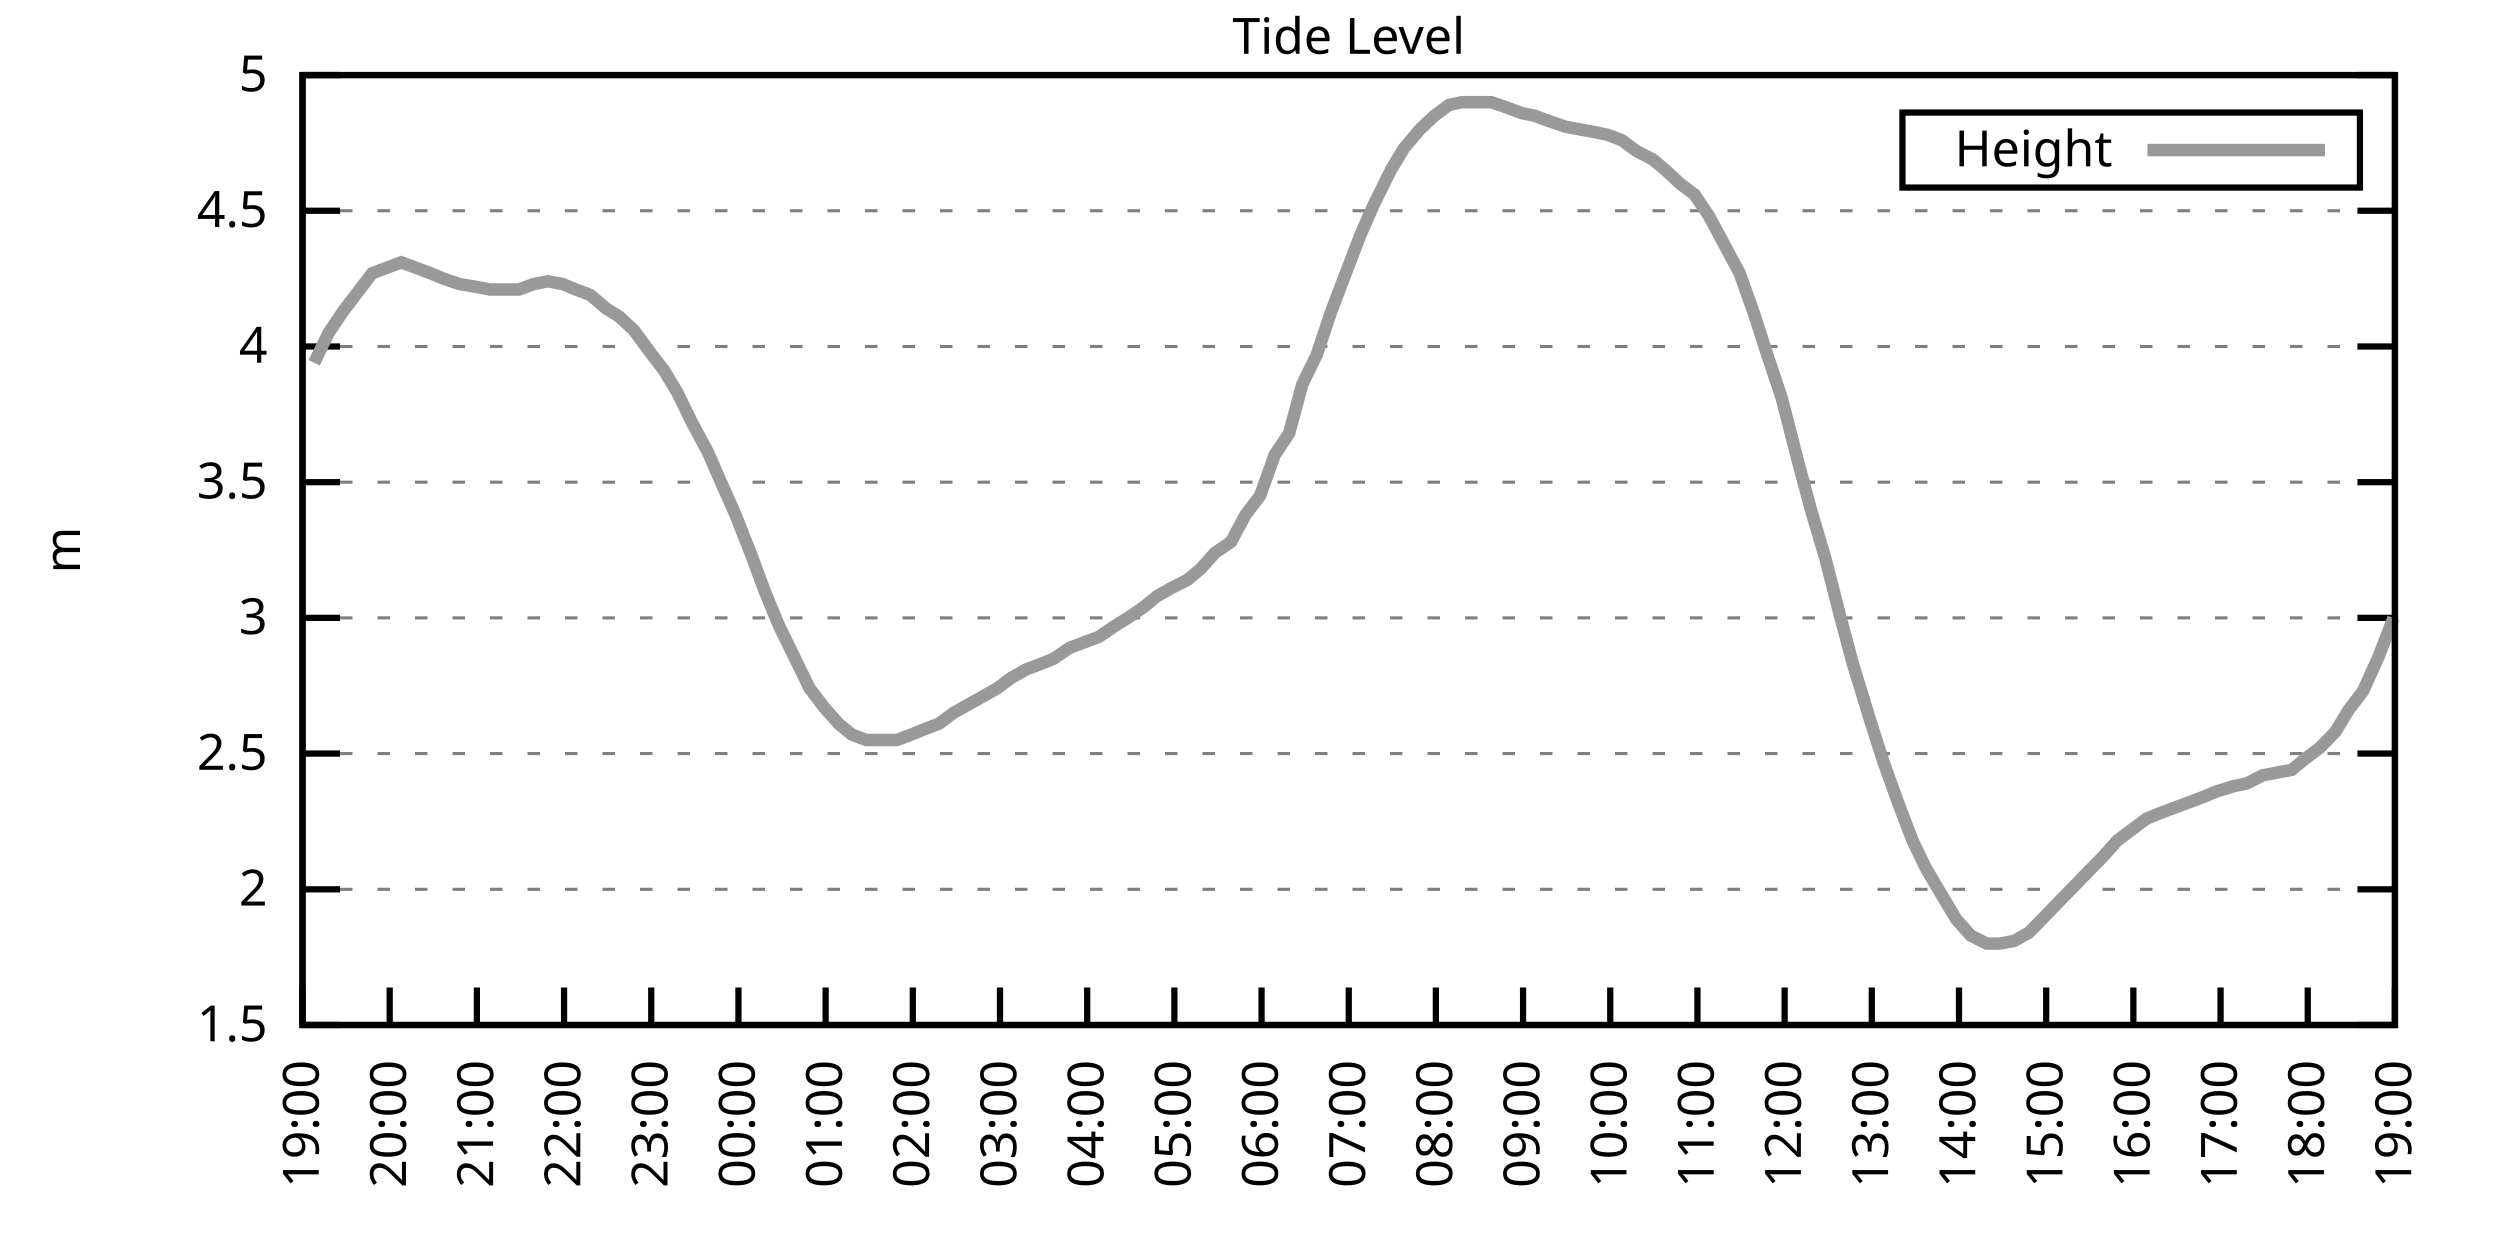
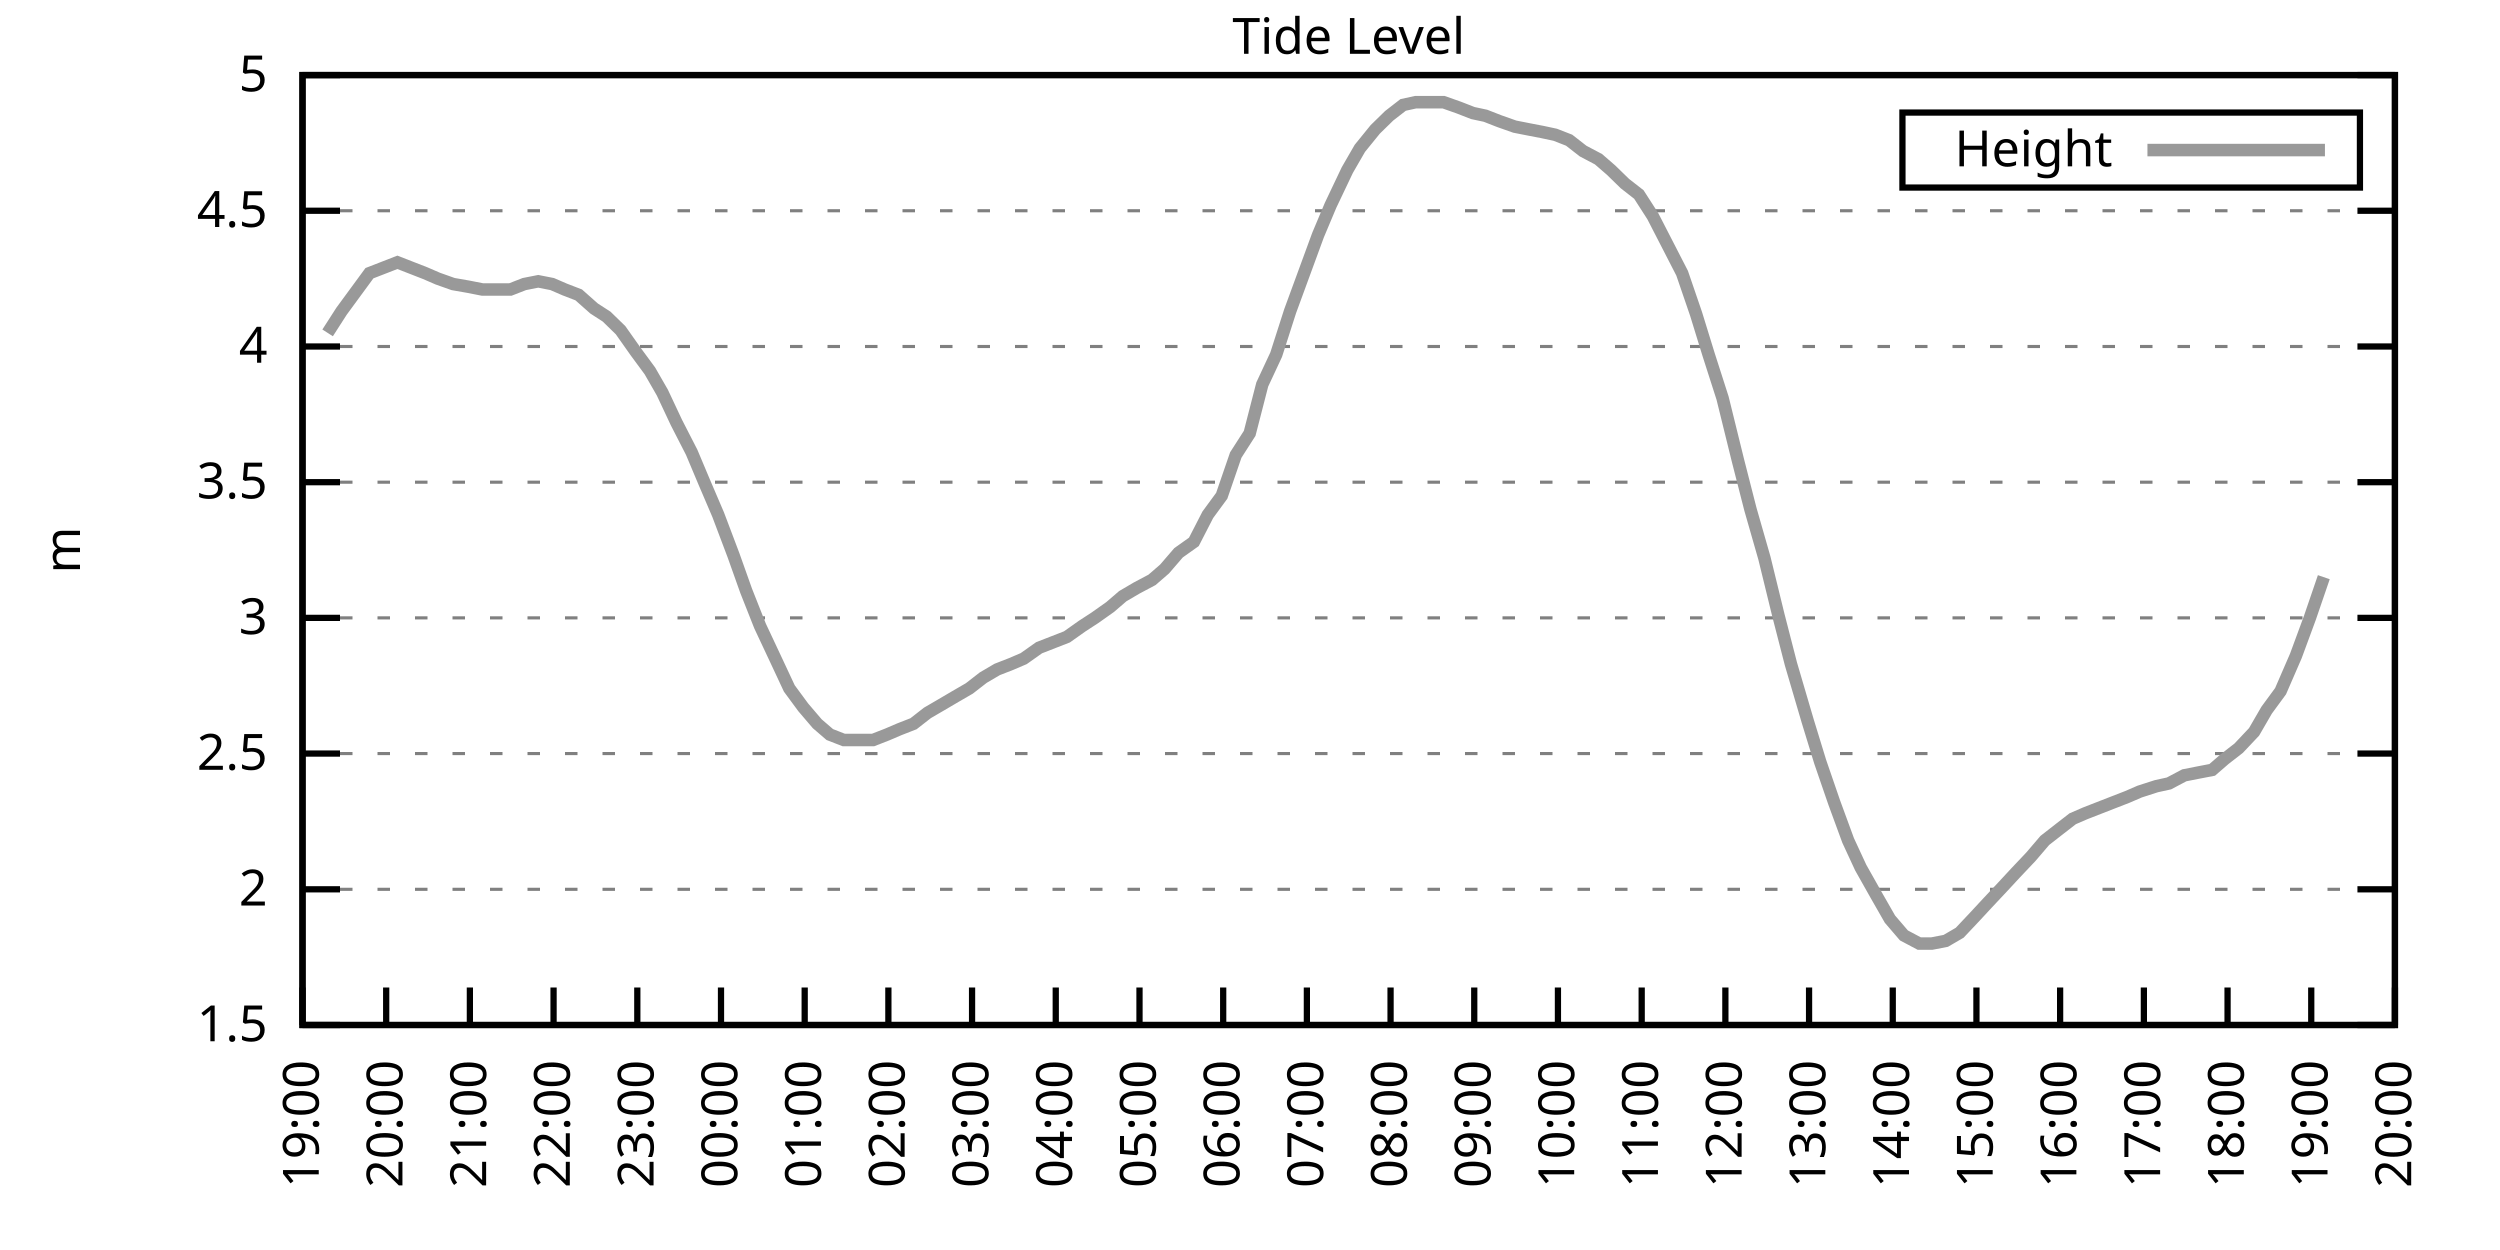
<svg xmlns="http://www.w3.org/2000/svg" xmlns:xlink="http://www.w3.org/1999/xlink" width="400" height="200" viewBox="0 0 400 200">
  <g id="gnuplot_canvas">
    <rect x="0" y="0" width="400" height="200" fill="none" />
    <defs>
      <circle id="gpDot" r="0.5" stroke-width="0.5" stroke="currentColor" />
      <path id="gpPt0" stroke-width="0.333" stroke="currentColor" d="M-1,0 h2 M0,-1 v2" />
      <path id="gpPt1" stroke-width="0.333" stroke="currentColor" d="M-1,-1 L1,1 M1,-1 L-1,1" />
      <path id="gpPt2" stroke-width="0.333" stroke="currentColor" d="M-1,0 L1,0 M0,-1 L0,1 M-1,-1 L1,1 M-1,1 L1,-1" />
      <rect id="gpPt3" stroke-width="0.333" stroke="currentColor" x="-1" y="-1" width="2" height="2" />
      <rect id="gpPt4" stroke-width="0.333" stroke="currentColor" fill="currentColor" x="-1" y="-1" width="2" height="2" />
      <circle id="gpPt5" stroke-width="0.333" stroke="currentColor" cx="0" cy="0" r="1" />
      <use xlink:href="#gpPt5" id="gpPt6" fill="currentColor" stroke="none" />
      <path id="gpPt7" stroke-width="0.333" stroke="currentColor" d="M0,-1.33 L-1.33,0.67 L1.33,0.67 z" />
      <use xlink:href="#gpPt7" id="gpPt8" fill="currentColor" stroke="none" />
      <use xlink:href="#gpPt7" id="gpPt9" stroke="currentColor" transform="rotate(180)" />
      <use xlink:href="#gpPt9" id="gpPt10" fill="currentColor" stroke="none" />
      <use xlink:href="#gpPt3" id="gpPt11" stroke="currentColor" transform="rotate(45)" />
      <use xlink:href="#gpPt11" id="gpPt12" fill="currentColor" stroke="none" />
      <path id="gpPt13" stroke-width="0.333" stroke="currentColor" d="M0,1.330 L1.265,0.411 L0.782,-1.067 L-0.782,-1.076 L-1.265,0.411 z" />
      <use xlink:href="#gpPt13" id="gpPt14" fill="currentColor" stroke="none" />
      <filter id="textbox" filterUnits="objectBoundingBox" x="0" y="0" height="1" width="1">
        <feFlood flood-color="white" flood-opacity="1" result="bgnd" />
        <feComposite in="SourceGraphic" in2="bgnd" operator="atop" />
      </filter>
      <filter id="greybox" filterUnits="objectBoundingBox" x="0" y="0" height="1" width="1">
        <feFlood flood-color="lightgrey" flood-opacity="1" result="grey" />
        <feComposite in="SourceGraphic" in2="grey" operator="atop" />
      </filter>
    </defs>
    <g fill="none" color="white" stroke="currentColor" stroke-width="1.00" stroke-linecap="butt" stroke-linejoin="miter">
</g>
    <g fill="none" color="black" stroke="currentColor" stroke-width="1.00" stroke-linecap="butt" stroke-linejoin="miter">
      <g stroke="none" shape-rendering="crispEdges">
        <polygon fill="rgb(255, 255, 255)" points="48.40,164.00 383.18,164.00 383.18,12.02 48.40,12.02 " />
      </g>
    </g>
    <g fill="none" color="black" stroke="currentColor" stroke-width="1.00" stroke-linecap="butt" stroke-linejoin="miter">
</g>
    <g fill="none" color="black" stroke="black" stroke-width="0.50" stroke-linecap="butt" stroke-linejoin="miter">
</g>
    <g fill="none" color="gray" stroke="currentColor" stroke-width="0.50" stroke-linecap="butt" stroke-linejoin="miter">
      <path stroke="gray" stroke-dasharray="2,4" class="gridline" d="M48.40,164.00 L383.19,164.00  " />
    </g>
    <g fill="none" color="gray" stroke="gray" stroke-width="1.00" stroke-linecap="butt" stroke-linejoin="miter">
</g>
    <g fill="none" color="black" stroke="currentColor" stroke-width="1.00" stroke-linecap="butt" stroke-linejoin="miter">
      <path stroke="black" d="M48.40,164.00 L54.40,164.00 M383.19,164.00 L377.19,164.00  " />
      <g transform="translate(42.80,166.60)" stroke="none" fill="black" font-family="Sans" font-size="8.00" text-anchor="end">
        <text>
          <tspan font-family="Sans"> 1.5</tspan>
        </text>
      </g>
    </g>
    <g fill="none" color="black" stroke="currentColor" stroke-width="1.00" stroke-linecap="butt" stroke-linejoin="miter">
</g>
    <g fill="none" color="black" stroke="black" stroke-width="0.50" stroke-linecap="butt" stroke-linejoin="miter">
</g>
    <g fill="none" color="gray" stroke="currentColor" stroke-width="0.50" stroke-linecap="butt" stroke-linejoin="miter">
      <path stroke="gray" stroke-dasharray="2,4" class="gridline" d="M48.40,142.29 L383.19,142.29  " />
    </g>
    <g fill="none" color="gray" stroke="gray" stroke-width="1.00" stroke-linecap="butt" stroke-linejoin="miter">
</g>
    <g fill="none" color="black" stroke="currentColor" stroke-width="1.00" stroke-linecap="butt" stroke-linejoin="miter">
      <path stroke="black" d="M48.40,142.29 L54.40,142.29 M383.19,142.29 L377.19,142.29  " />
      <g transform="translate(42.80,144.89)" stroke="none" fill="black" font-family="Sans" font-size="8.00" text-anchor="end">
        <text>
          <tspan font-family="Sans"> 2</tspan>
        </text>
      </g>
    </g>
    <g fill="none" color="black" stroke="currentColor" stroke-width="1.00" stroke-linecap="butt" stroke-linejoin="miter">
</g>
    <g fill="none" color="black" stroke="black" stroke-width="0.50" stroke-linecap="butt" stroke-linejoin="miter">
</g>
    <g fill="none" color="gray" stroke="currentColor" stroke-width="0.50" stroke-linecap="butt" stroke-linejoin="miter">
      <path stroke="gray" stroke-dasharray="2,4" class="gridline" d="M48.40,120.57 L383.19,120.57  " />
    </g>
    <g fill="none" color="gray" stroke="gray" stroke-width="1.00" stroke-linecap="butt" stroke-linejoin="miter">
</g>
    <g fill="none" color="black" stroke="currentColor" stroke-width="1.00" stroke-linecap="butt" stroke-linejoin="miter">
      <path stroke="black" d="M48.40,120.57 L54.40,120.57 M383.19,120.57 L377.19,120.57  " />
      <g transform="translate(42.80,123.17)" stroke="none" fill="black" font-family="Sans" font-size="8.00" text-anchor="end">
        <text>
          <tspan font-family="Sans"> 2.5</tspan>
        </text>
      </g>
    </g>
    <g fill="none" color="black" stroke="currentColor" stroke-width="1.00" stroke-linecap="butt" stroke-linejoin="miter">
</g>
    <g fill="none" color="black" stroke="black" stroke-width="0.50" stroke-linecap="butt" stroke-linejoin="miter">
</g>
    <g fill="none" color="gray" stroke="currentColor" stroke-width="0.50" stroke-linecap="butt" stroke-linejoin="miter">
      <path stroke="gray" stroke-dasharray="2,4" class="gridline" d="M48.40,98.86 L383.19,98.86  " />
    </g>
    <g fill="none" color="gray" stroke="gray" stroke-width="1.00" stroke-linecap="butt" stroke-linejoin="miter">
</g>
    <g fill="none" color="black" stroke="currentColor" stroke-width="1.00" stroke-linecap="butt" stroke-linejoin="miter">
      <path stroke="black" d="M48.40,98.86 L54.40,98.86 M383.19,98.86 L377.19,98.86  " />
      <g transform="translate(42.80,101.46)" stroke="none" fill="black" font-family="Sans" font-size="8.00" text-anchor="end">
        <text>
          <tspan font-family="Sans"> 3</tspan>
        </text>
      </g>
    </g>
    <g fill="none" color="black" stroke="currentColor" stroke-width="1.00" stroke-linecap="butt" stroke-linejoin="miter">
</g>
    <g fill="none" color="black" stroke="black" stroke-width="0.50" stroke-linecap="butt" stroke-linejoin="miter">
</g>
    <g fill="none" color="gray" stroke="currentColor" stroke-width="0.50" stroke-linecap="butt" stroke-linejoin="miter">
      <path stroke="gray" stroke-dasharray="2,4" class="gridline" d="M48.40,77.15 L383.19,77.15  " />
    </g>
    <g fill="none" color="gray" stroke="gray" stroke-width="1.00" stroke-linecap="butt" stroke-linejoin="miter">
</g>
    <g fill="none" color="black" stroke="currentColor" stroke-width="1.00" stroke-linecap="butt" stroke-linejoin="miter">
      <path stroke="black" d="M48.40,77.15 L54.40,77.15 M383.19,77.15 L377.19,77.15  " />
      <g transform="translate(42.80,79.75)" stroke="none" fill="black" font-family="Sans" font-size="8.00" text-anchor="end">
        <text>
          <tspan font-family="Sans"> 3.5</tspan>
        </text>
      </g>
    </g>
    <g fill="none" color="black" stroke="currentColor" stroke-width="1.00" stroke-linecap="butt" stroke-linejoin="miter">
</g>
    <g fill="none" color="black" stroke="black" stroke-width="0.50" stroke-linecap="butt" stroke-linejoin="miter">
</g>
    <g fill="none" color="gray" stroke="currentColor" stroke-width="0.50" stroke-linecap="butt" stroke-linejoin="miter">
      <path stroke="gray" stroke-dasharray="2,4" class="gridline" d="M48.40,55.44 L383.19,55.44  " />
    </g>
    <g fill="none" color="gray" stroke="gray" stroke-width="1.00" stroke-linecap="butt" stroke-linejoin="miter">
</g>
    <g fill="none" color="black" stroke="currentColor" stroke-width="1.00" stroke-linecap="butt" stroke-linejoin="miter">
      <path stroke="black" d="M48.40,55.44 L54.40,55.44 M383.19,55.44 L377.19,55.44  " />
      <g transform="translate(42.80,58.04)" stroke="none" fill="black" font-family="Sans" font-size="8.00" text-anchor="end">
        <text>
          <tspan font-family="Sans"> 4</tspan>
        </text>
      </g>
    </g>
    <g fill="none" color="black" stroke="currentColor" stroke-width="1.00" stroke-linecap="butt" stroke-linejoin="miter">
</g>
    <g fill="none" color="black" stroke="black" stroke-width="0.50" stroke-linecap="butt" stroke-linejoin="miter">
</g>
    <g fill="none" color="gray" stroke="currentColor" stroke-width="0.50" stroke-linecap="butt" stroke-linejoin="miter">
      <path stroke="gray" stroke-dasharray="2,4" class="gridline" d="M48.40,33.72 L383.19,33.72  " />
    </g>
    <g fill="none" color="gray" stroke="gray" stroke-width="1.00" stroke-linecap="butt" stroke-linejoin="miter">
</g>
    <g fill="none" color="black" stroke="currentColor" stroke-width="1.00" stroke-linecap="butt" stroke-linejoin="miter">
      <path stroke="black" d="M48.40,33.72 L54.40,33.72 M383.19,33.72 L377.19,33.72  " />
      <g transform="translate(42.80,36.32)" stroke="none" fill="black" font-family="Sans" font-size="8.00" text-anchor="end">
        <text>
          <tspan font-family="Sans"> 4.5</tspan>
        </text>
      </g>
    </g>
    <g fill="none" color="black" stroke="currentColor" stroke-width="1.00" stroke-linecap="butt" stroke-linejoin="miter">
</g>
    <g fill="none" color="black" stroke="black" stroke-width="0.50" stroke-linecap="butt" stroke-linejoin="miter">
</g>
    <g fill="none" color="gray" stroke="currentColor" stroke-width="0.50" stroke-linecap="butt" stroke-linejoin="miter">
      <path stroke="gray" stroke-dasharray="2,4" class="gridline" d="M48.40,12.01 L383.19,12.01  " />
    </g>
    <g fill="none" color="gray" stroke="gray" stroke-width="1.00" stroke-linecap="butt" stroke-linejoin="miter">
</g>
    <g fill="none" color="black" stroke="currentColor" stroke-width="1.00" stroke-linecap="butt" stroke-linejoin="miter">
      <path stroke="black" d="M48.40,12.01 L54.40,12.01 M383.19,12.01 L377.19,12.01  " />
      <g transform="translate(42.80,14.61)" stroke="none" fill="black" font-family="Sans" font-size="8.00" text-anchor="end">
        <text>
          <tspan font-family="Sans"> 5</tspan>
        </text>
      </g>
    </g>
    <g fill="none" color="black" stroke="currentColor" stroke-width="1.00" stroke-linecap="butt" stroke-linejoin="miter">
      <path stroke="black" d="M48.40,164.00 L48.40,158.00  " />
      <g transform="translate(51.00,169.60) rotate(270.00)" stroke="none" fill="black" font-family="Sans" font-size="8.00" text-anchor="end">
        <text>
          <tspan font-family="Sans">19:00</tspan>
        </text>
      </g>
    </g>
    <g fill="none" color="black" stroke="currentColor" stroke-width="1.00" stroke-linecap="butt" stroke-linejoin="miter">
-       <path stroke="black" d="M62.35,164.00 L62.35,158.00  " />
-       <g transform="translate(64.95,169.60) rotate(270.00)" stroke="none" fill="black" font-family="Sans" font-size="8.00" text-anchor="end">
+       <path stroke="black" d="M61.79,164.00 L61.79,158.00  " />
+       <g transform="translate(64.39,169.60) rotate(270.00)" stroke="none" fill="black" font-family="Sans" font-size="8.00" text-anchor="end">
        <text>
          <tspan font-family="Sans">20:00</tspan>
        </text>
      </g>
    </g>
    <g fill="none" color="black" stroke="currentColor" stroke-width="1.00" stroke-linecap="butt" stroke-linejoin="miter">
-       <path stroke="black" d="M76.30,164.00 L76.30,158.00  " />
-       <g transform="translate(78.90,169.60) rotate(270.00)" stroke="none" fill="black" font-family="Sans" font-size="8.00" text-anchor="end">
+       <path stroke="black" d="M75.18,164.00 L75.18,158.00  " />
+       <g transform="translate(77.78,169.60) rotate(270.00)" stroke="none" fill="black" font-family="Sans" font-size="8.00" text-anchor="end">
        <text>
          <tspan font-family="Sans">21:00</tspan>
        </text>
      </g>
    </g>
    <g fill="none" color="black" stroke="currentColor" stroke-width="1.00" stroke-linecap="butt" stroke-linejoin="miter">
-       <path stroke="black" d="M90.25,164.00 L90.25,158.00  " />
-       <g transform="translate(92.85,169.60) rotate(270.00)" stroke="none" fill="black" font-family="Sans" font-size="8.00" text-anchor="end">
+       <path stroke="black" d="M88.57,164.00 L88.57,158.00  " />
+       <g transform="translate(91.17,169.60) rotate(270.00)" stroke="none" fill="black" font-family="Sans" font-size="8.00" text-anchor="end">
        <text>
          <tspan font-family="Sans">22:00</tspan>
        </text>
      </g>
    </g>
    <g fill="none" color="black" stroke="currentColor" stroke-width="1.00" stroke-linecap="butt" stroke-linejoin="miter">
-       <path stroke="black" d="M104.20,164.00 L104.20,158.00  " />
-       <g transform="translate(106.80,169.60) rotate(270.00)" stroke="none" fill="black" font-family="Sans" font-size="8.00" text-anchor="end">
+       <path stroke="black" d="M101.97,164.00 L101.97,158.00  " />
+       <g transform="translate(104.57,169.60) rotate(270.00)" stroke="none" fill="black" font-family="Sans" font-size="8.00" text-anchor="end">
        <text>
          <tspan font-family="Sans">23:00</tspan>
        </text>
      </g>
    </g>
    <g fill="none" color="black" stroke="currentColor" stroke-width="1.00" stroke-linecap="butt" stroke-linejoin="miter">
-       <path stroke="black" d="M118.15,164.00 L118.15,158.00  " />
-       <g transform="translate(120.75,169.60) rotate(270.00)" stroke="none" fill="black" font-family="Sans" font-size="8.00" text-anchor="end">
+       <path stroke="black" d="M115.36,164.00 L115.36,158.00  " />
+       <g transform="translate(117.96,169.60) rotate(270.00)" stroke="none" fill="black" font-family="Sans" font-size="8.00" text-anchor="end">
        <text>
          <tspan font-family="Sans">00:00</tspan>
        </text>
      </g>
    </g>
    <g fill="none" color="black" stroke="currentColor" stroke-width="1.00" stroke-linecap="butt" stroke-linejoin="miter">
-       <path stroke="black" d="M132.10,164.00 L132.10,158.00  " />
-       <g transform="translate(134.70,169.60) rotate(270.00)" stroke="none" fill="black" font-family="Sans" font-size="8.00" text-anchor="end">
+       <path stroke="black" d="M128.75,164.00 L128.75,158.00  " />
+       <g transform="translate(131.35,169.60) rotate(270.00)" stroke="none" fill="black" font-family="Sans" font-size="8.00" text-anchor="end">
        <text>
          <tspan font-family="Sans">01:00</tspan>
        </text>
      </g>
    </g>
    <g fill="none" color="black" stroke="currentColor" stroke-width="1.00" stroke-linecap="butt" stroke-linejoin="miter">
-       <path stroke="black" d="M146.05,164.00 L146.05,158.00  " />
-       <g transform="translate(148.65,169.60) rotate(270.00)" stroke="none" fill="black" font-family="Sans" font-size="8.00" text-anchor="end">
+       <path stroke="black" d="M142.14,164.00 L142.14,158.00  " />
+       <g transform="translate(144.74,169.60) rotate(270.00)" stroke="none" fill="black" font-family="Sans" font-size="8.00" text-anchor="end">
        <text>
          <tspan font-family="Sans">02:00</tspan>
        </text>
      </g>
    </g>
    <g fill="none" color="black" stroke="currentColor" stroke-width="1.00" stroke-linecap="butt" stroke-linejoin="miter">
-       <path stroke="black" d="M160.00,164.00 L160.00,158.00  " />
-       <g transform="translate(162.60,169.60) rotate(270.00)" stroke="none" fill="black" font-family="Sans" font-size="8.00" text-anchor="end">
+       <path stroke="black" d="M155.53,164.00 L155.53,158.00  " />
+       <g transform="translate(158.13,169.60) rotate(270.00)" stroke="none" fill="black" font-family="Sans" font-size="8.00" text-anchor="end">
        <text>
          <tspan font-family="Sans">03:00</tspan>
        </text>
      </g>
    </g>
    <g fill="none" color="black" stroke="currentColor" stroke-width="1.00" stroke-linecap="butt" stroke-linejoin="miter">
-       <path stroke="black" d="M173.95,164.00 L173.95,158.00  " />
-       <g transform="translate(176.55,169.60) rotate(270.00)" stroke="none" fill="black" font-family="Sans" font-size="8.00" text-anchor="end">
+       <path stroke="black" d="M168.92,164.00 L168.92,158.00  " />
+       <g transform="translate(171.52,169.60) rotate(270.00)" stroke="none" fill="black" font-family="Sans" font-size="8.00" text-anchor="end">
        <text>
          <tspan font-family="Sans">04:00</tspan>
        </text>
      </g>
    </g>
    <g fill="none" color="black" stroke="currentColor" stroke-width="1.00" stroke-linecap="butt" stroke-linejoin="miter">
-       <path stroke="black" d="M187.90,164.00 L187.90,158.00  " />
-       <g transform="translate(190.50,169.60) rotate(270.00)" stroke="none" fill="black" font-family="Sans" font-size="8.00" text-anchor="end">
+       <path stroke="black" d="M182.32,164.00 L182.32,158.00  " />
+       <g transform="translate(184.92,169.60) rotate(270.00)" stroke="none" fill="black" font-family="Sans" font-size="8.00" text-anchor="end">
        <text>
          <tspan font-family="Sans">05:00</tspan>
        </text>
      </g>
    </g>
    <g fill="none" color="black" stroke="currentColor" stroke-width="1.00" stroke-linecap="butt" stroke-linejoin="miter">
-       <path stroke="black" d="M201.85,164.00 L201.85,158.00  " />
-       <g transform="translate(204.45,169.60) rotate(270.00)" stroke="none" fill="black" font-family="Sans" font-size="8.00" text-anchor="end">
+       <path stroke="black" d="M195.71,164.00 L195.71,158.00  " />
+       <g transform="translate(198.31,169.60) rotate(270.00)" stroke="none" fill="black" font-family="Sans" font-size="8.00" text-anchor="end">
        <text>
          <tspan font-family="Sans">06:00</tspan>
        </text>
      </g>
    </g>
    <g fill="none" color="black" stroke="currentColor" stroke-width="1.00" stroke-linecap="butt" stroke-linejoin="miter">
-       <path stroke="black" d="M215.80,164.00 L215.80,158.00  " />
-       <g transform="translate(218.40,169.60) rotate(270.00)" stroke="none" fill="black" font-family="Sans" font-size="8.00" text-anchor="end">
+       <path stroke="black" d="M209.10,164.00 L209.10,158.00  " />
+       <g transform="translate(211.70,169.60) rotate(270.00)" stroke="none" fill="black" font-family="Sans" font-size="8.00" text-anchor="end">
        <text>
          <tspan font-family="Sans">07:00</tspan>
        </text>
      </g>
    </g>
    <g fill="none" color="black" stroke="currentColor" stroke-width="1.00" stroke-linecap="butt" stroke-linejoin="miter">
-       <path stroke="black" d="M229.74,164.00 L229.74,158.00  " />
-       <g transform="translate(232.34,169.60) rotate(270.00)" stroke="none" fill="black" font-family="Sans" font-size="8.00" text-anchor="end">
+       <path stroke="black" d="M222.49,164.00 L222.49,158.00  " />
+       <g transform="translate(225.09,169.60) rotate(270.00)" stroke="none" fill="black" font-family="Sans" font-size="8.00" text-anchor="end">
        <text>
          <tspan font-family="Sans">08:00</tspan>
        </text>
      </g>
    </g>
    <g fill="none" color="black" stroke="currentColor" stroke-width="1.00" stroke-linecap="butt" stroke-linejoin="miter">
-       <path stroke="black" d="M243.69,164.00 L243.69,158.00  " />
-       <g transform="translate(246.29,169.60) rotate(270.00)" stroke="none" fill="black" font-family="Sans" font-size="8.00" text-anchor="end">
+       <path stroke="black" d="M235.88,164.00 L235.88,158.00  " />
+       <g transform="translate(238.48,169.60) rotate(270.00)" stroke="none" fill="black" font-family="Sans" font-size="8.00" text-anchor="end">
        <text>
          <tspan font-family="Sans">09:00</tspan>
        </text>
      </g>
    </g>
    <g fill="none" color="black" stroke="currentColor" stroke-width="1.00" stroke-linecap="butt" stroke-linejoin="miter">
-       <path stroke="black" d="M257.64,164.00 L257.64,158.00  " />
-       <g transform="translate(260.24,169.60) rotate(270.00)" stroke="none" fill="black" font-family="Sans" font-size="8.00" text-anchor="end">
+       <path stroke="black" d="M249.27,164.00 L249.27,158.00  " />
+       <g transform="translate(251.87,169.60) rotate(270.00)" stroke="none" fill="black" font-family="Sans" font-size="8.00" text-anchor="end">
        <text>
          <tspan font-family="Sans">10:00</tspan>
        </text>
      </g>
    </g>
    <g fill="none" color="black" stroke="currentColor" stroke-width="1.00" stroke-linecap="butt" stroke-linejoin="miter">
-       <path stroke="black" d="M271.59,164.00 L271.59,158.00  " />
-       <g transform="translate(274.19,169.60) rotate(270.00)" stroke="none" fill="black" font-family="Sans" font-size="8.00" text-anchor="end">
+       <path stroke="black" d="M262.67,164.00 L262.67,158.00  " />
+       <g transform="translate(265.27,169.60) rotate(270.00)" stroke="none" fill="black" font-family="Sans" font-size="8.00" text-anchor="end">
        <text>
          <tspan font-family="Sans">11:00</tspan>
        </text>
      </g>
    </g>
    <g fill="none" color="black" stroke="currentColor" stroke-width="1.00" stroke-linecap="butt" stroke-linejoin="miter">
-       <path stroke="black" d="M285.54,164.00 L285.54,158.00  " />
-       <g transform="translate(288.14,169.60) rotate(270.00)" stroke="none" fill="black" font-family="Sans" font-size="8.00" text-anchor="end">
+       <path stroke="black" d="M276.06,164.00 L276.06,158.00  " />
+       <g transform="translate(278.66,169.60) rotate(270.00)" stroke="none" fill="black" font-family="Sans" font-size="8.00" text-anchor="end">
        <text>
          <tspan font-family="Sans">12:00</tspan>
        </text>
      </g>
    </g>
    <g fill="none" color="black" stroke="currentColor" stroke-width="1.00" stroke-linecap="butt" stroke-linejoin="miter">
-       <path stroke="black" d="M299.49,164.00 L299.49,158.00  " />
-       <g transform="translate(302.09,169.60) rotate(270.00)" stroke="none" fill="black" font-family="Sans" font-size="8.00" text-anchor="end">
+       <path stroke="black" d="M289.45,164.00 L289.45,158.00  " />
+       <g transform="translate(292.05,169.60) rotate(270.00)" stroke="none" fill="black" font-family="Sans" font-size="8.00" text-anchor="end">
        <text>
          <tspan font-family="Sans">13:00</tspan>
        </text>
      </g>
    </g>
    <g fill="none" color="black" stroke="currentColor" stroke-width="1.00" stroke-linecap="butt" stroke-linejoin="miter">
-       <path stroke="black" d="M313.44,164.00 L313.44,158.00  " />
-       <g transform="translate(316.04,169.60) rotate(270.00)" stroke="none" fill="black" font-family="Sans" font-size="8.00" text-anchor="end">
+       <path stroke="black" d="M302.84,164.00 L302.84,158.00  " />
+       <g transform="translate(305.44,169.60) rotate(270.00)" stroke="none" fill="black" font-family="Sans" font-size="8.00" text-anchor="end">
        <text>
          <tspan font-family="Sans">14:00</tspan>
        </text>
      </g>
    </g>
    <g fill="none" color="black" stroke="currentColor" stroke-width="1.00" stroke-linecap="butt" stroke-linejoin="miter">
-       <path stroke="black" d="M327.39,164.00 L327.39,158.00  " />
-       <g transform="translate(329.99,169.60) rotate(270.00)" stroke="none" fill="black" font-family="Sans" font-size="8.00" text-anchor="end">
+       <path stroke="black" d="M316.23,164.00 L316.23,158.00  " />
+       <g transform="translate(318.83,169.60) rotate(270.00)" stroke="none" fill="black" font-family="Sans" font-size="8.00" text-anchor="end">
        <text>
          <tspan font-family="Sans">15:00</tspan>
        </text>
      </g>
    </g>
    <g fill="none" color="black" stroke="currentColor" stroke-width="1.00" stroke-linecap="butt" stroke-linejoin="miter">
-       <path stroke="black" d="M341.34,164.00 L341.34,158.00  " />
-       <g transform="translate(343.94,169.60) rotate(270.00)" stroke="none" fill="black" font-family="Sans" font-size="8.00" text-anchor="end">
+       <path stroke="black" d="M329.62,164.00 L329.62,158.00  " />
+       <g transform="translate(332.22,169.60) rotate(270.00)" stroke="none" fill="black" font-family="Sans" font-size="8.00" text-anchor="end">
        <text>
          <tspan font-family="Sans">16:00</tspan>
        </text>
      </g>
    </g>
    <g fill="none" color="black" stroke="currentColor" stroke-width="1.00" stroke-linecap="butt" stroke-linejoin="miter">
-       <path stroke="black" d="M355.29,164.00 L355.29,158.00  " />
-       <g transform="translate(357.89,169.60) rotate(270.00)" stroke="none" fill="black" font-family="Sans" font-size="8.00" text-anchor="end">
+       <path stroke="black" d="M343.02,164.00 L343.02,158.00  " />
+       <g transform="translate(345.62,169.60) rotate(270.00)" stroke="none" fill="black" font-family="Sans" font-size="8.00" text-anchor="end">
        <text>
          <tspan font-family="Sans">17:00</tspan>
        </text>
      </g>
    </g>
    <g fill="none" color="black" stroke="currentColor" stroke-width="1.00" stroke-linecap="butt" stroke-linejoin="miter">
-       <path stroke="black" d="M369.24,164.00 L369.24,158.00  " />
-       <g transform="translate(371.84,169.60) rotate(270.00)" stroke="none" fill="black" font-family="Sans" font-size="8.00" text-anchor="end">
+       <path stroke="black" d="M356.41,164.00 L356.41,158.00  " />
+       <g transform="translate(359.01,169.60) rotate(270.00)" stroke="none" fill="black" font-family="Sans" font-size="8.00" text-anchor="end">
        <text>
          <tspan font-family="Sans">18:00</tspan>
+         </text>
+       </g>
+     </g>
+     <g fill="none" color="black" stroke="currentColor" stroke-width="1.00" stroke-linecap="butt" stroke-linejoin="miter">
+       <path stroke="black" d="M369.80,164.00 L369.80,158.00  " />
+       <g transform="translate(372.40,169.60) rotate(270.00)" stroke="none" fill="black" font-family="Sans" font-size="8.00" text-anchor="end">
+         <text>
+           <tspan font-family="Sans">19:00</tspan>
        </text>
      </g>
    </g>
    <g fill="none" color="black" stroke="currentColor" stroke-width="1.00" stroke-linecap="butt" stroke-linejoin="miter">
      <path stroke="black" d="M383.19,164.00 L383.19,158.00  " />
      <g transform="translate(385.79,169.60) rotate(270.00)" stroke="none" fill="black" font-family="Sans" font-size="8.00" text-anchor="end">
        <text>
-           <tspan font-family="Sans">19:00</tspan>
+           <tspan font-family="Sans">20:00</tspan>
        </text>
      </g>
    </g>
    <g fill="none" color="black" stroke="currentColor" stroke-width="1.00" stroke-linecap="butt" stroke-linejoin="miter">
</g>
    <g fill="none" color="black" stroke="currentColor" stroke-width="1.00" stroke-linecap="butt" stroke-linejoin="miter">
      <path stroke="black" d="M48.40,12.01 L48.40,164.00 L383.19,164.00 L383.19,12.01 L48.40,12.01 Z  " />
    </g>
    <g fill="none" color="black" stroke="currentColor" stroke-width="1.00" stroke-linecap="butt" stroke-linejoin="miter">
</g>
    <g fill="none" color="black" stroke="currentColor" stroke-width="1.00" stroke-linecap="butt" stroke-linejoin="miter">
      <path stroke="black" d="M304.39,30.01 L304.39,18.01 L377.59,18.01 L377.59,30.01 L304.39,30.01 Z  " />
    </g>
    <g id="Tide_level_plot_1">
      <g fill="none" color="white" stroke="black" stroke-width="2.00" stroke-linecap="butt" stroke-linejoin="miter">
</g>
      <g fill="none" color="black" stroke="currentColor" stroke-width="2.00" stroke-linecap="butt" stroke-linejoin="miter">
        <g transform="translate(337.99,26.61)" stroke="none" fill="black" font-family="Sans" font-size="8.00" text-anchor="end">
          <text>
            <tspan font-family="Sans">Height</tspan>
          </text>
        </g>
      </g>
      <g fill="none" color="black" stroke="currentColor" stroke-width="2.00" stroke-linecap="butt" stroke-linejoin="miter">
-         <path stroke="rgb(153, 153, 153)" d="M343.59,24.01 L371.99,24.01 M50.26,58.04 L52.58,53.26 L54.91,49.79 L57.23,46.75 L59.56,43.71 L61.88,42.84   L64.21,41.97 L66.53,42.84 L68.86,43.71 L70.95,44.58 L73.51,45.45 L76.07,45.88 L78.39,46.32 L80.48,46.32   L83.04,46.32 L85.37,45.45 L87.69,45.01 L90.02,45.45 L92.11,46.32 L94.43,47.18 L96.99,49.36 L99.08,50.66   L101.41,52.83 L103.97,56.30 L106.29,59.34 L108.38,62.82 L110.71,67.59 L113.27,72.37 L115.36,77.15 L117.68,82.36   L120.24,88.87 L122.33,94.52 L124.66,100.16 L127.22,105.38 L129.54,110.15 L131.87,113.19 L134.19,115.80 L136.28,117.53   L138.61,118.40 L140.93,118.40 L143.49,118.40 L145.81,117.53 L147.91,116.67 L150.23,115.80 L152.56,114.06 L154.88,112.76   L157.21,111.45 L159.53,110.15 L161.86,108.42 L164.18,107.11 L166.51,106.24 L168.60,105.38 L171.16,103.64 L173.48,102.77   L175.81,101.90 L178.36,100.16 L180.46,98.86 L183.01,97.12 L185.11,95.39 L187.43,94.08 L189.99,92.78 L192.08,91.04   L194.41,88.44 L196.96,86.70 L199.29,82.36 L201.61,79.32 L203.94,72.81 L206.26,69.33 L208.36,61.52 L210.68,56.74   L213.01,49.79 L215.33,43.71 L217.65,37.63 L219.75,32.85 L222.54,27.21 L224.63,23.73 L227.19,20.70 L229.51,18.52   L231.84,16.79 L233.93,16.35 L236.25,16.35 L238.58,16.35 L241.14,17.22 L243.46,18.09 L245.55,18.52 L247.88,19.39   L250.44,20.26 L252.76,20.70 L255.09,21.13 L257.18,21.56 L259.50,22.43 L261.83,24.17 L264.39,25.47 L266.48,27.21   L268.80,29.38 L271.13,31.12 L273.45,34.59 L276.01,39.37 L278.34,43.71 L280.66,50.22 L282.75,56.74 L285.08,63.69   L287.64,73.67 L289.73,81.49 L292.05,89.31 L294.38,98.43 L296.47,106.24 L299.26,115.36 L301.35,121.88 L303.68,128.39   L306.00,134.47 L308.09,138.81 L310.65,143.16 L312.98,147.06 L315.30,149.67 L317.86,150.97 L319.95,150.97 L322.28,150.54   L324.60,149.24 L327.16,146.63 L329.25,144.46 L331.81,141.85 L333.90,139.68 L336.46,137.08 L338.78,134.47 L341.11,132.73   L343.43,131.00 L345.53,130.13 L347.85,129.26 L350.18,128.39 L352.50,127.52 L354.59,126.65 L357.38,125.79 L359.48,125.35   L362.03,124.05 L364.36,123.61 L366.68,123.18 L368.78,121.44 L371.10,119.71 L373.66,117.10 L375.75,113.63 L378.08,110.59   L380.63,104.94 L382.96,98.86  " />
+         <path stroke="rgb(153, 153, 153)" d="M343.59,24.01 L371.99,24.01 M52.42,53.26 L54.65,49.79 L56.88,46.75 L59.11,43.71 L61.35,42.84 L63.58,41.97   L65.81,42.84 L68.04,43.71 L70.05,44.58 L72.50,45.45 L74.96,45.88 L77.19,46.32 L79.20,46.32 L81.66,46.32   L83.89,45.45 L86.12,45.01 L88.35,45.45 L90.36,46.32 L92.59,47.18 L95.05,49.36 L97.06,50.66 L99.29,52.83   L101.74,56.30 L103.98,59.34 L105.98,62.82 L108.22,67.59 L110.67,72.37 L112.68,77.15 L114.91,82.36 L117.37,88.87   L119.38,94.52 L121.61,100.16 L124.06,105.38 L126.29,110.15 L128.53,113.19 L130.76,115.80 L132.77,117.53 L135.00,118.40   L137.23,118.40 L139.69,118.40 L141.92,117.53 L143.93,116.67 L146.16,115.80 L148.39,114.06 L150.62,112.76 L152.85,111.45   L155.09,110.15 L157.32,108.42 L159.55,107.11 L161.78,106.24 L163.79,105.38 L166.25,103.64 L168.48,102.77 L170.71,101.90   L173.17,100.16 L175.17,98.86 L177.63,97.12 L179.64,95.39 L181.87,94.08 L184.32,92.78 L186.33,91.04 L188.57,88.44   L191.02,86.70 L193.25,82.36 L195.48,79.32 L197.72,72.81 L199.95,69.33 L201.96,61.52 L204.19,56.74 L206.42,49.79   L208.65,43.71 L210.88,37.63 L212.89,32.85 L215.57,27.21 L217.58,23.73 L220.04,20.70 L222.27,18.52 L224.50,16.79   L226.51,16.35 L228.74,16.35 L230.97,16.35 L233.43,17.22 L235.66,18.09 L237.67,18.52 L239.90,19.39 L242.36,20.26   L244.59,20.70 L246.82,21.13 L248.83,21.56 L251.06,22.43 L253.29,24.17 L255.75,25.47 L257.76,27.21 L259.99,29.38   L262.22,31.12 L264.45,34.59 L266.91,39.37 L269.14,43.71 L271.37,50.22 L273.38,56.74 L275.61,63.69 L278.07,73.67   L280.07,81.49 L282.31,89.31 L284.54,98.43 L286.55,106.24 L289.23,115.36 L291.23,121.88 L293.47,128.39 L295.70,134.47   L297.71,138.81 L300.16,143.16 L302.39,147.06 L304.63,149.67 L307.08,150.97 L309.09,150.97 L311.32,150.54 L313.55,149.24   L316.01,146.63 L318.02,144.46 L320.47,141.85 L322.48,139.68 L324.94,137.08 L327.17,134.47 L329.40,132.73 L331.63,131.00   L333.64,130.13 L335.87,129.26 L338.10,128.39 L340.34,127.52 L342.35,126.65 L345.02,125.79 L347.03,125.35 L349.49,124.05   L351.72,123.61 L353.95,123.18 L355.96,121.44 L358.19,119.71 L360.65,117.10 L362.66,113.63 L364.89,110.59 L367.34,104.94   L369.58,98.86 L371.81,92.35  " />
      </g>
    </g>
    <g fill="none" color="black" stroke="currentColor" stroke-width="2.00" stroke-linecap="butt" stroke-linejoin="miter">
</g>
    <g fill="none" color="black" stroke="black" stroke-width="1.00" stroke-linecap="butt" stroke-linejoin="miter">
</g>
    <g fill="none" color="black" stroke="currentColor" stroke-width="1.00" stroke-linecap="butt" stroke-linejoin="miter">
      <path stroke="black" d="M48.40,12.01 L48.40,164.00 L383.19,164.00 L383.19,12.01 L48.40,12.01 Z  " />
      <g transform="translate(12.80,88.01) rotate(270.00)" stroke="none" fill="black" font-family="Sans" font-size="8.00" text-anchor="middle">
        <text>
          <tspan font-family="Sans">m</tspan>
        </text>
      </g>
    </g>
    <g fill="none" color="black" stroke="currentColor" stroke-width="1.00" stroke-linecap="butt" stroke-linejoin="miter">
</g>
    <g fill="none" color="black" stroke="currentColor" stroke-width="1.00" stroke-linecap="butt" stroke-linejoin="miter">
      <g transform="translate(215.79,8.61)" stroke="none" fill="black" font-family="Sans" font-size="8.00" text-anchor="middle">
        <text>
          <tspan font-family="Sans">Tide Level</tspan>
        </text>
      </g>
    </g>
    <g fill="none" color="black" stroke="currentColor" stroke-width="1.00" stroke-linecap="butt" stroke-linejoin="miter">
</g>
  </g>
</svg>
